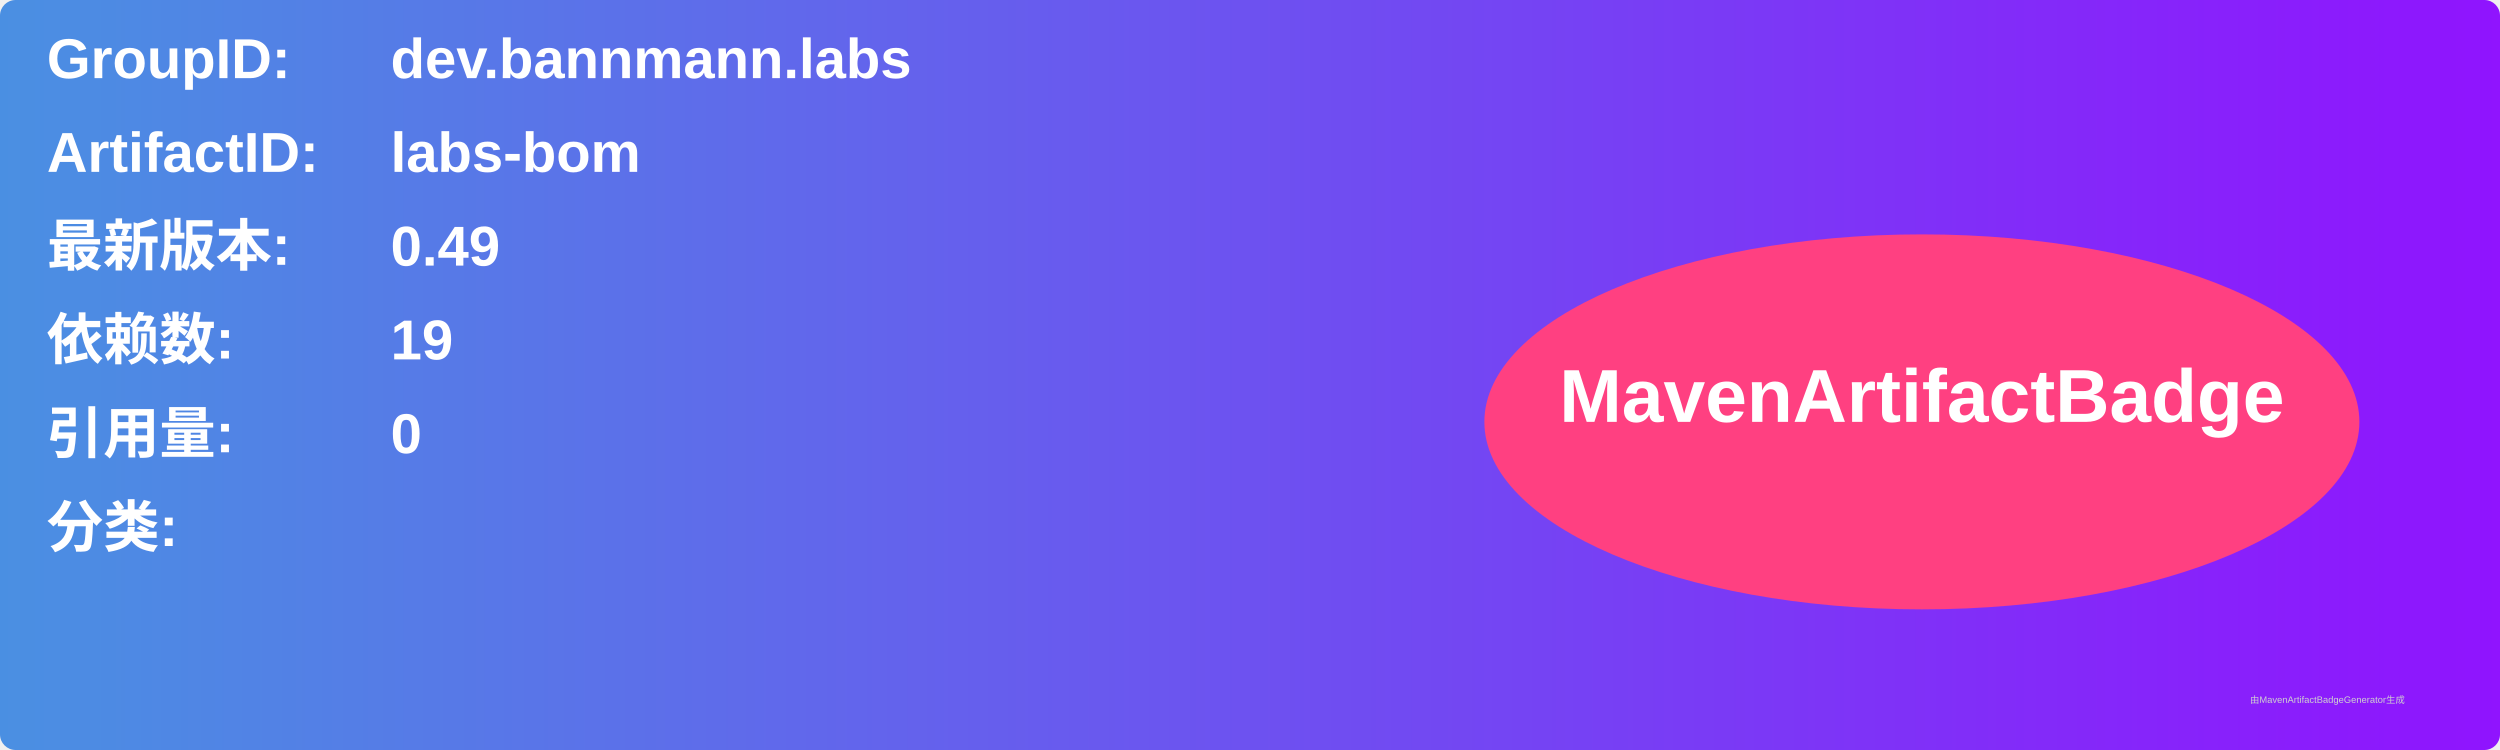
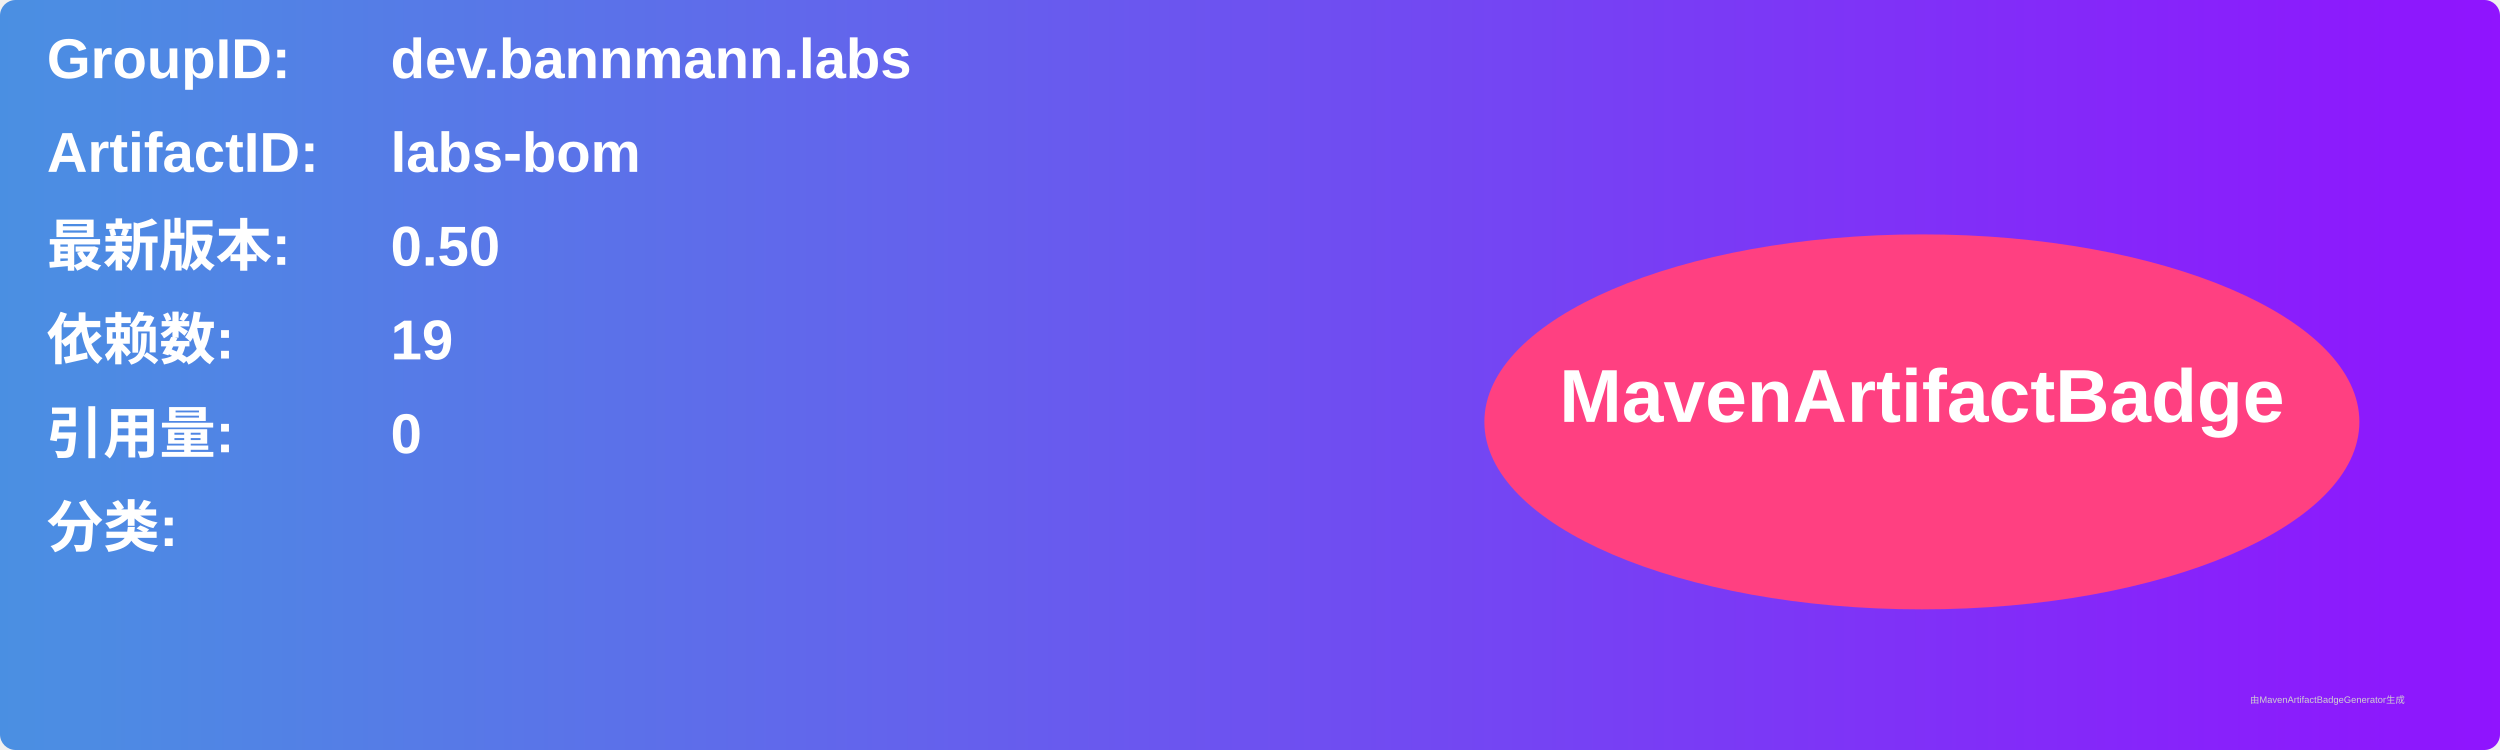
<svg xmlns="http://www.w3.org/2000/svg" width="800" height="240" viewBox="0 0 800 240">
  <linearGradient id="grad" x1="0%" y1="0%" x2="100%" y2="0%">
    <stop offset="0%" stop-color="#4a90e2" />
    <stop offset="100%" stop-color="#9013fe" />
  </linearGradient>
  <rect width="100%" height="100%" rx="5" ry="5" fill="url(#grad)" />
  <g transform="translate(15, 15)">
    <text x="0" y="10" font-family="Arial" font-size="18" fill="white" font-weight="bold" width="260">GroupID:</text>
    <text x="110" y="10" font-family="Arial" font-size="18" fill="white" font-weight="bold" width="460">dev.bannmann.labs</text>
    <text x="0" y="40" font-family="Arial" font-size="18" fill="white" font-weight="bold" width="260">ArtifactID:</text>
    <text x="110" y="40" font-family="Arial" font-size="18" fill="white" font-weight="bold" width="460">labs-bom</text>
    <text x="0" y="70" font-family="Arial" font-size="18" fill="white" font-weight="bold">最新版本:</text>
    <text x="110" y="70" font-family="Arial" font-size="18" fill="white" font-weight="bold">
-       <tspan font-weight="bold">0.49</tspan>
+       <tspan font-weight="bold">0.50</tspan>
    </text>
    <text x="0" y="100" font-family="Arial" font-size="18" fill="white" font-weight="bold">依赖数: </text>
    <text x="110" y="100" font-family="Arial" font-size="18" fill="white">
      <tspan font-weight="bold">19</tspan>
    </text>
    <text x="0" y="130" font-family="Arial" font-size="18" fill="white" font-weight="bold">引用量: </text>
    <text x="110" y="130" font-family="Arial" font-size="18" fill="white">
      <tspan font-weight="bold">0</tspan>
    </text>
    <text x="0" y="160" font-family="Arial" font-size="18" fill="white" font-weight="bold">分类:</text>
    <text x="10" y="190" font-family="Arial" font-size="10" fill="white">
      <tspan font-weight="bold" />
    </text>
    <ellipse cx="600" cy="120" rx="140" ry="60" fill="#ff4081" />
    <text x="600" y="120" text-anchor="middle" font-family="Arial" font-size="24" fill="white" font-weight="bold">MavenArtifactBadge</text>
  </g>
  <text x="720" y="225" font-family="Arial" font-size="3" fill="#d0d0d0">由MavenArtifactBadgeGenerator生成</text>
</svg>
